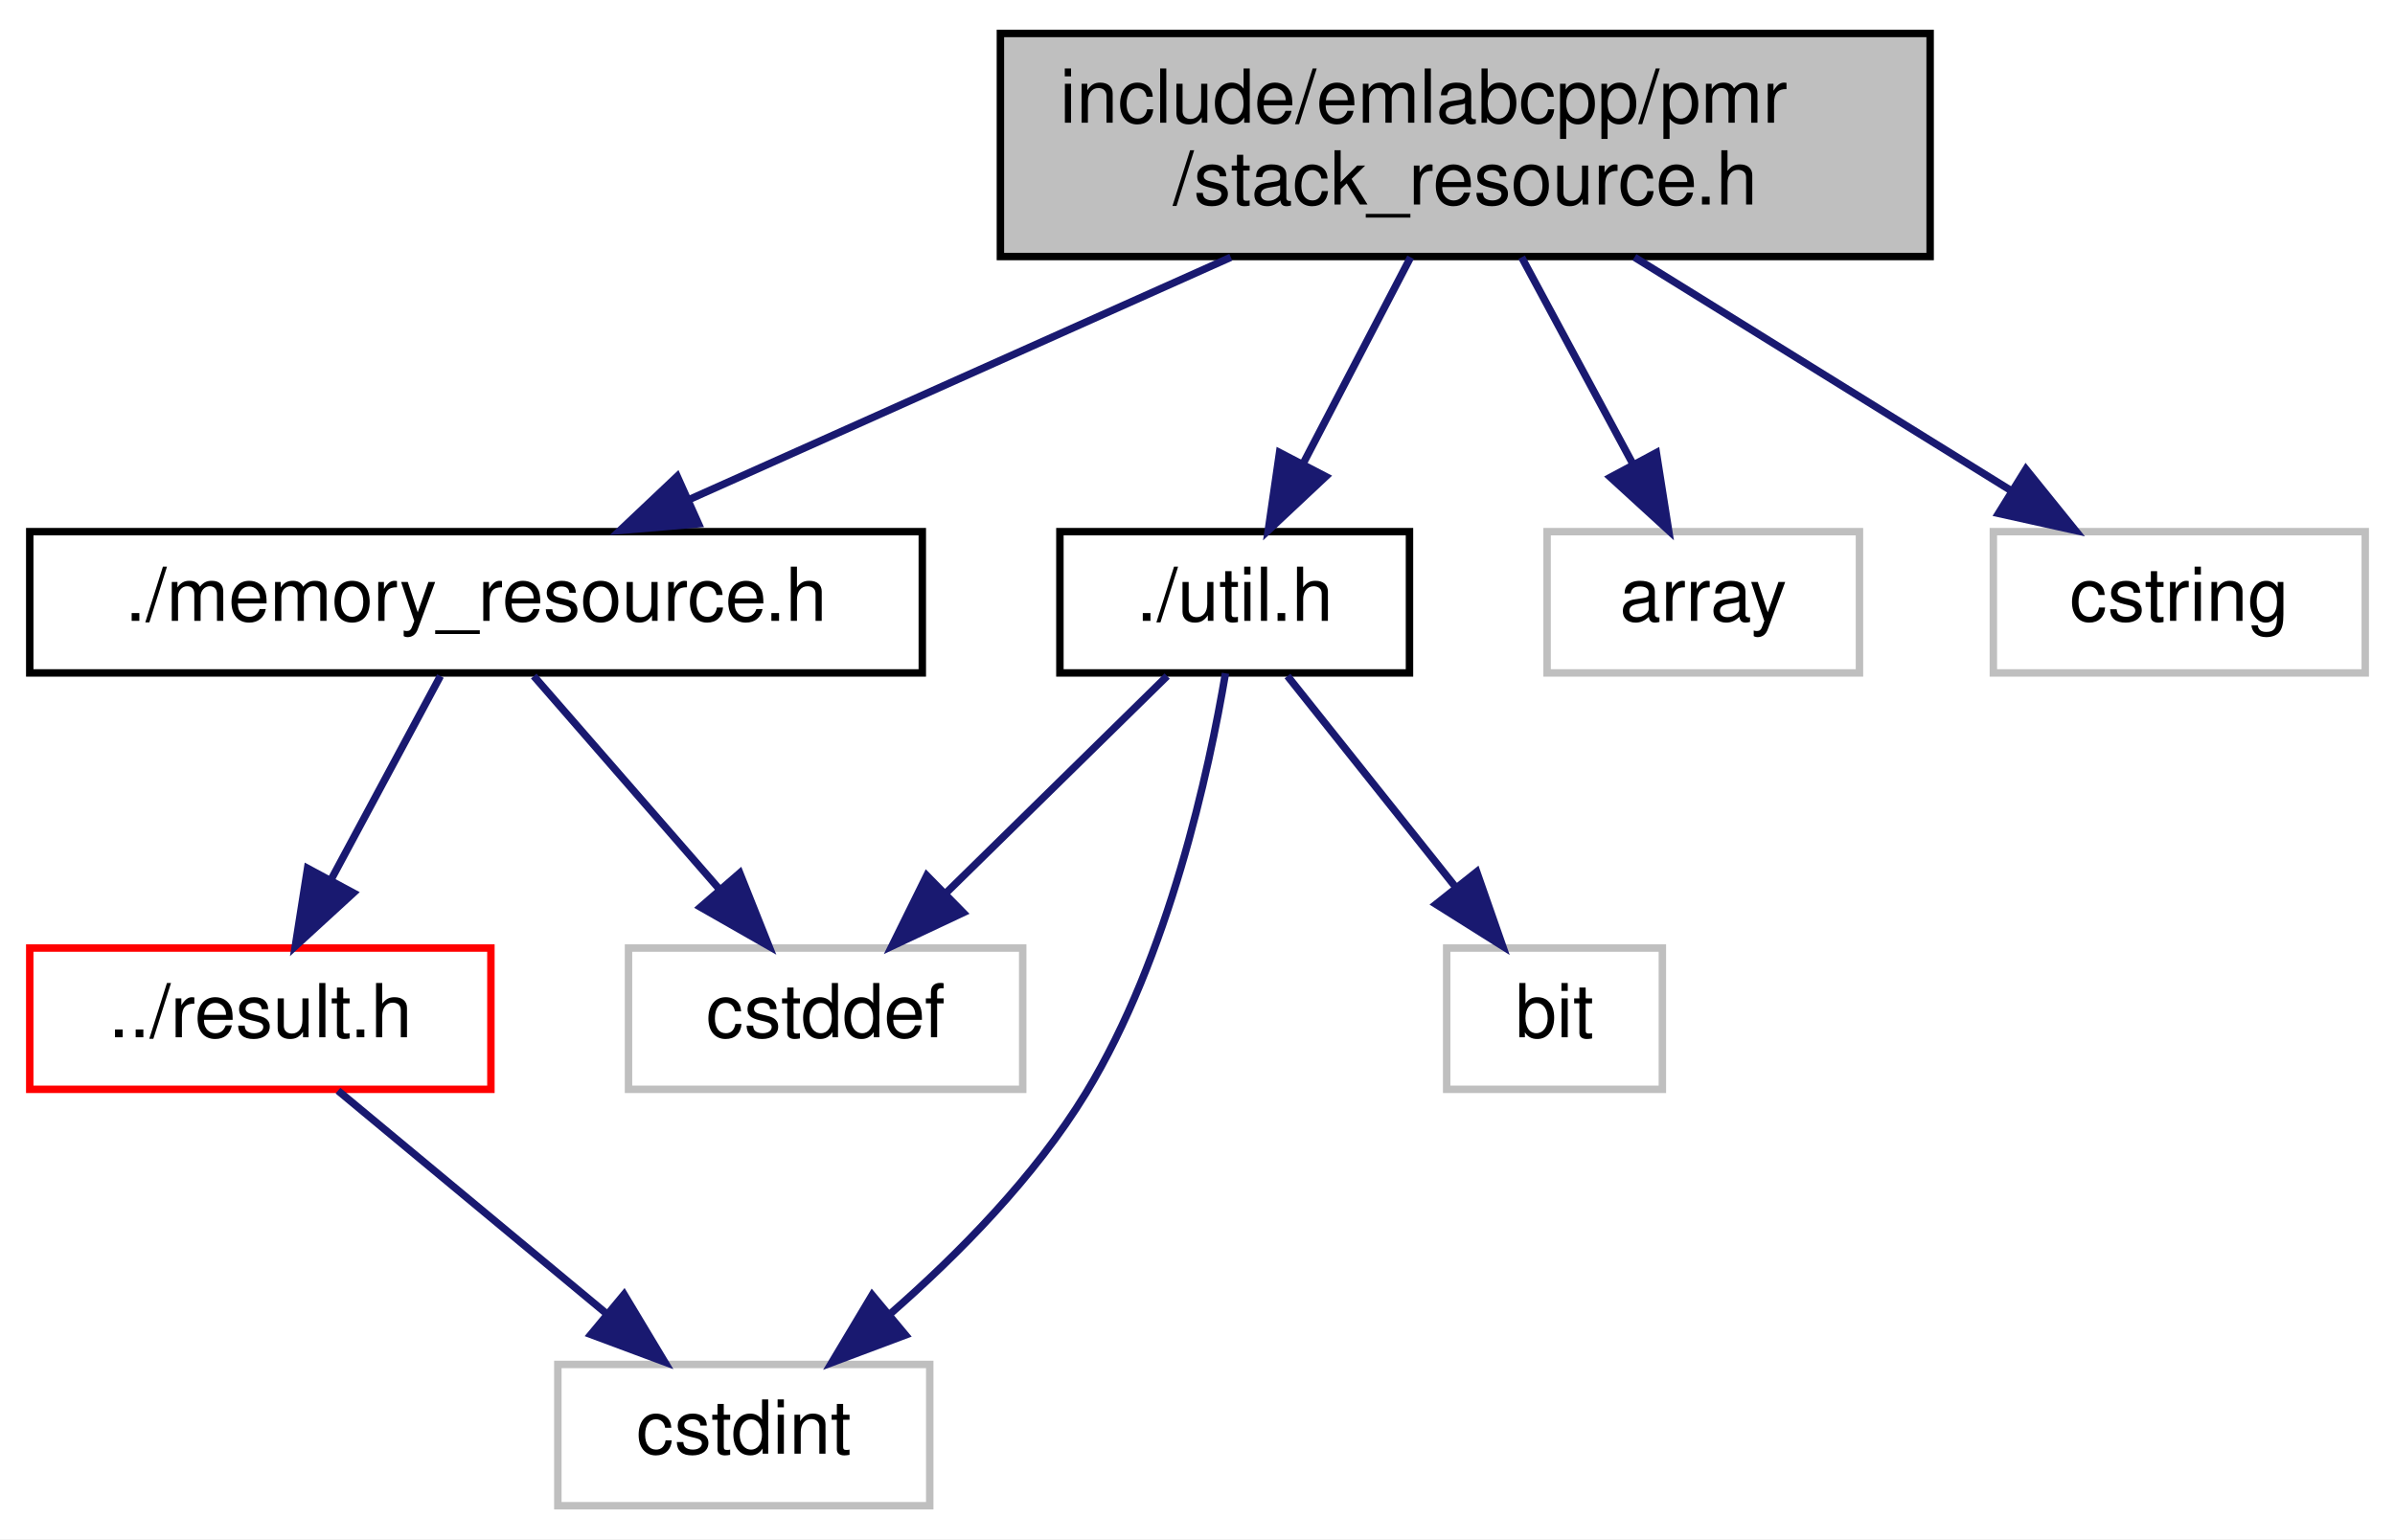
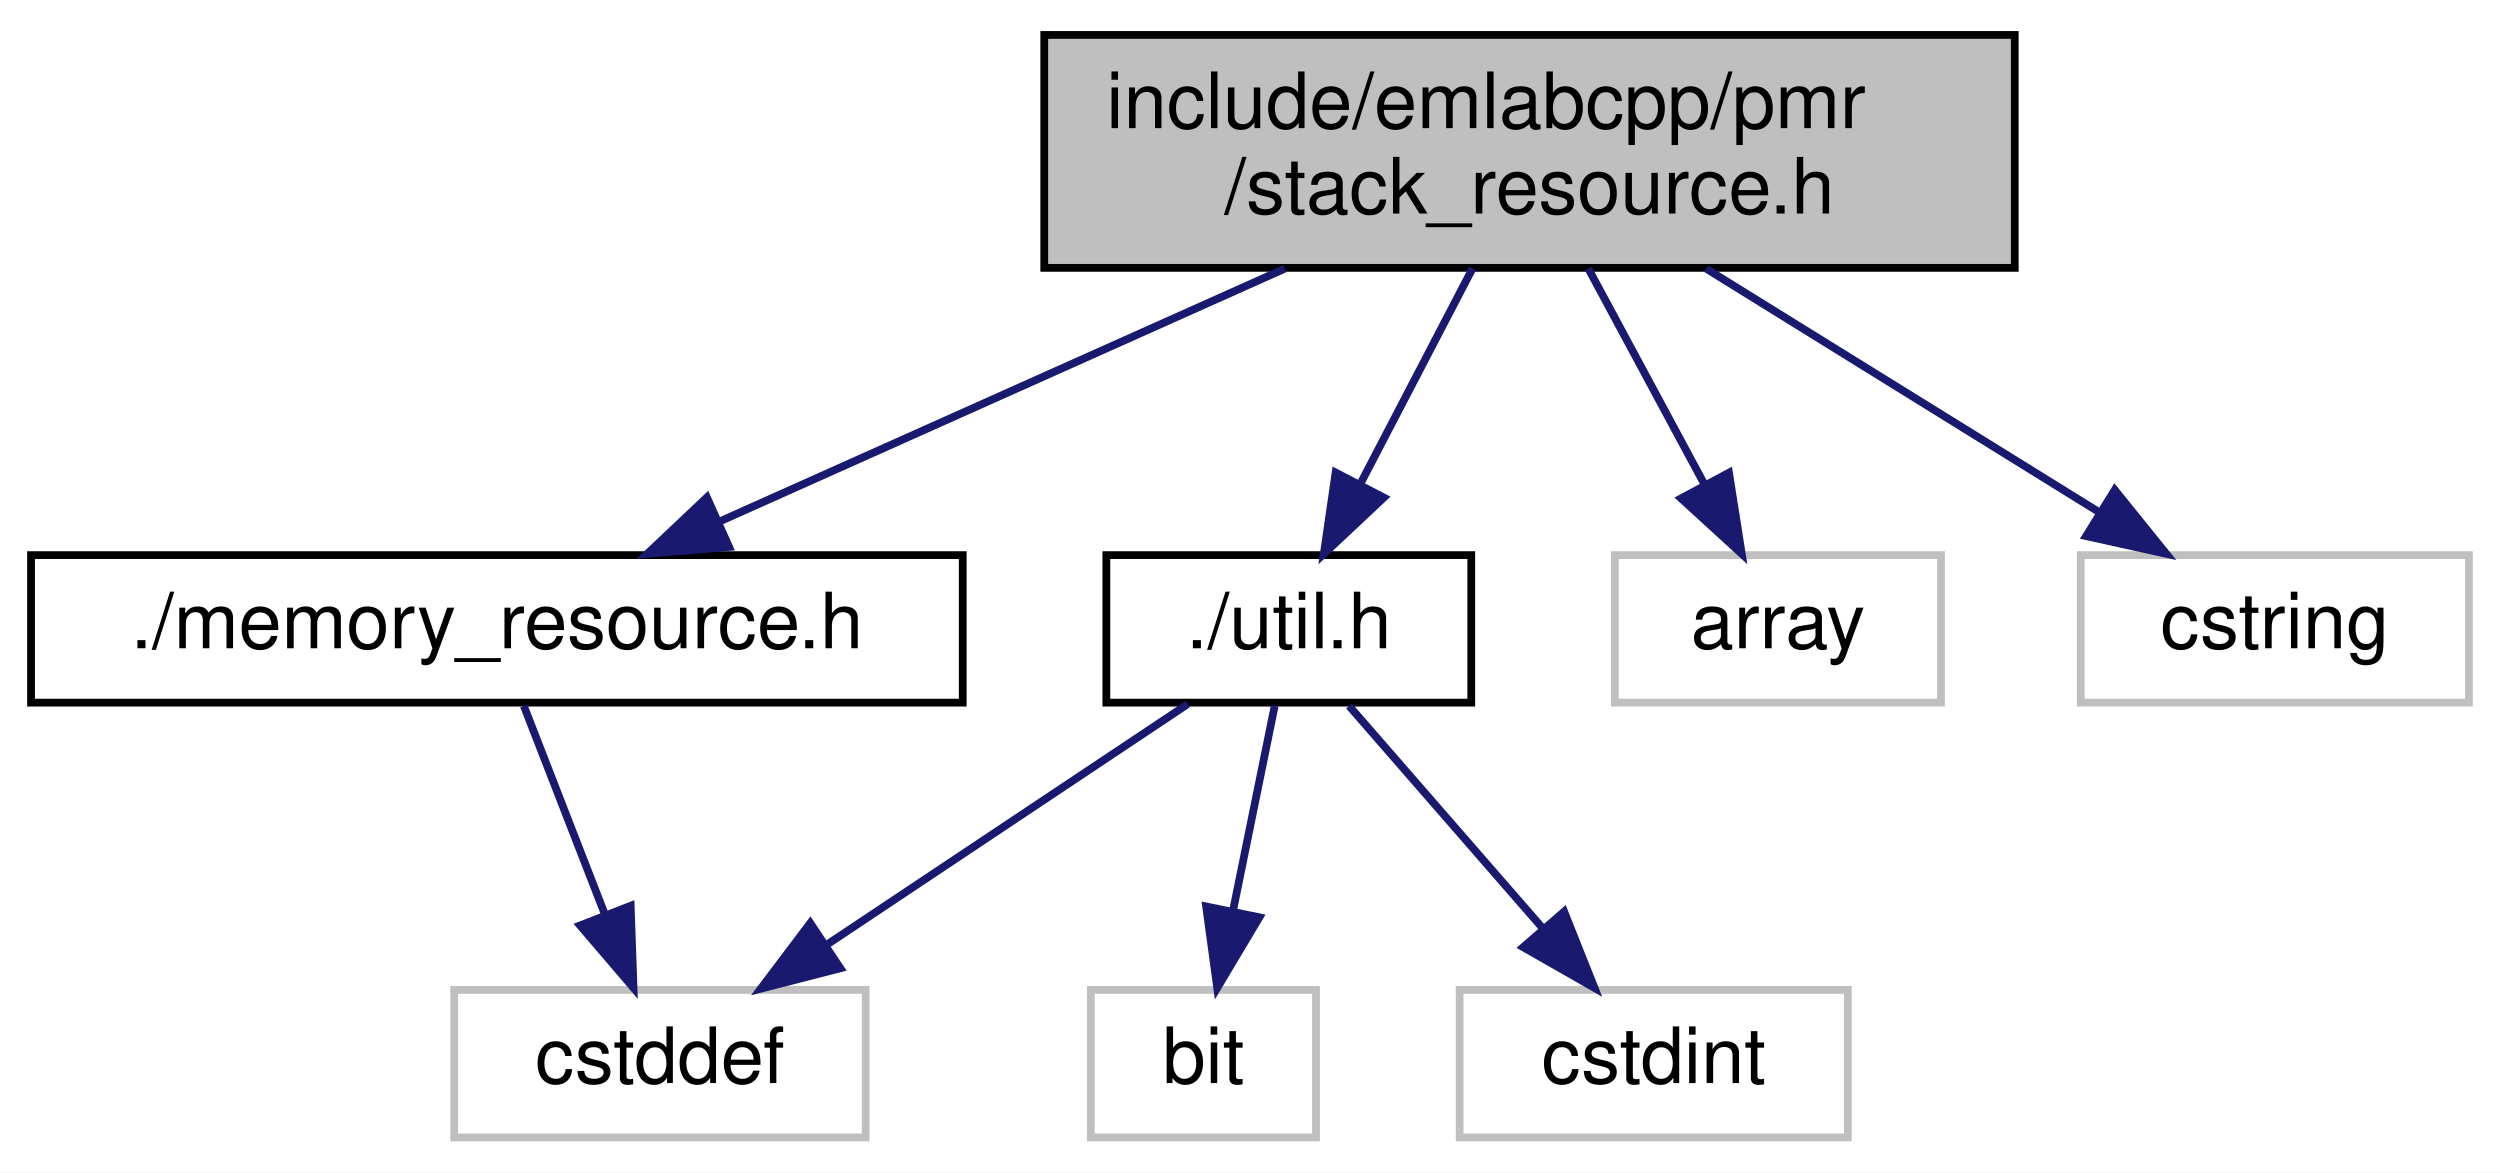
- <svg xmlns="http://www.w3.org/2000/svg" xmlns:xlink="http://www.w3.org/1999/xlink" width="322pt" height="207pt" viewBox="0.00 0.00 322.00 207.00">
-   <g id="graph0" class="graph" transform="scale(1 1) rotate(0) translate(4 203)">
-     <polygon fill="white" stroke="transparent" points="-4,4 -4,-203 318,-203 318,4 -4,4" />
+ <svg xmlns="http://www.w3.org/2000/svg" xmlns:xlink="http://www.w3.org/1999/xlink" width="322pt" height="151pt" viewBox="0.00 0.00 322.00 151.00">
+   <g id="graph0" class="graph" transform="scale(1 1) rotate(0) translate(4 147)">
+     <polygon fill="white" stroke="transparent" points="-4,4 -4,-147 318,-147 318,4 -4,4" />
    <g id="node1" class="node">
      <g id="a_node1">
        <a xlink:title=" ">
-           <polygon fill="#bfbfbf" stroke="black" points="130.5,-168.5 130.5,-198.5 255.5,-198.5 255.5,-168.5 130.5,-168.5" />
-           <text text-anchor="start" x="138.5" y="-186.5" font-family="Helvetica,sans-Serif" font-size="10.00">include/emlabcpp/pmr</text>
-           <text text-anchor="middle" x="193" y="-175.5" font-family="Helvetica,sans-Serif" font-size="10.00">/stack_resource.h</text>
+           <polygon fill="#bfbfbf" stroke="black" points="130.5,-112.5 130.5,-142.5 255.5,-142.5 255.5,-112.5 130.5,-112.5" />
+           <text text-anchor="start" x="138.5" y="-130.5" font-family="Helvetica,sans-Serif" font-size="10.00">include/emlabcpp/pmr</text>
+           <text text-anchor="middle" x="193" y="-119.5" font-family="Helvetica,sans-Serif" font-size="10.00">/stack_resource.h</text>
        </a>
      </g>
    </g>
    <g id="node2" class="node">
      <g id="a_node2">
        <a xlink:href="memory__resource_8h.html" target="_top" xlink:title=" ">
-           <polygon fill="white" stroke="black" points="0,-112.5 0,-131.5 120,-131.5 120,-112.5 0,-112.5" />
-           <text text-anchor="middle" x="60" y="-119.5" font-family="Helvetica,sans-Serif" font-size="10.00">./memory_resource.h</text>
+           <polygon fill="white" stroke="black" points="0,-56.5 0,-75.5 120,-75.5 120,-56.5 0,-56.5" />
+           <text text-anchor="middle" x="60" y="-63.5" font-family="Helvetica,sans-Serif" font-size="10.00">./memory_resource.h</text>
        </a>
      </g>
    </g>
    <g id="edge1" class="edge">
-       <path fill="none" stroke="midnightblue" d="M161.48,-168.4C139.36,-158.51 110.03,-145.38 88.59,-135.79" />
-       <polygon fill="midnightblue" stroke="midnightblue" points="89.91,-132.55 79.35,-131.66 87.05,-138.94 89.91,-132.55" />
+       <path fill="none" stroke="midnightblue" d="M161.48,-112.4C139.36,-102.51 110.03,-89.38 88.59,-79.79" />
+       <polygon fill="midnightblue" stroke="midnightblue" points="89.91,-76.55 79.35,-75.66 87.05,-82.94 89.91,-76.55" />
    </g>
-     <g id="node6" class="node">
-       <g id="a_node6">
+     <g id="node4" class="node">
+       <g id="a_node4">
        <a xlink:href="util_8h.html" target="_top" xlink:title=" ">
-           <polygon fill="white" stroke="black" points="138.5,-112.5 138.5,-131.5 185.5,-131.5 185.5,-112.5 138.5,-112.5" />
-           <text text-anchor="middle" x="162" y="-119.5" font-family="Helvetica,sans-Serif" font-size="10.00">./util.h</text>
+           <polygon fill="white" stroke="black" points="138.5,-56.5 138.5,-75.5 185.5,-75.5 185.5,-56.5 138.5,-56.5" />
+           <text text-anchor="middle" x="162" y="-63.5" font-family="Helvetica,sans-Serif" font-size="10.00">./util.h</text>
        </a>
      </g>
    </g>
-     <g id="edge5" class="edge">
-       <path fill="none" stroke="midnightblue" d="M185.65,-168.4C181.33,-160.11 175.83,-149.55 171.23,-140.71" />
-       <polygon fill="midnightblue" stroke="midnightblue" points="174.24,-138.91 166.51,-131.66 168.03,-142.14 174.24,-138.91" />
+     <g id="edge3" class="edge">
+       <path fill="none" stroke="midnightblue" d="M185.65,-112.4C181.33,-104.11 175.83,-93.55 171.23,-84.71" />
+       <polygon fill="midnightblue" stroke="midnightblue" points="174.24,-82.91 166.51,-75.66 168.03,-86.14 174.24,-82.91" />
+     </g>
+     <g id="node7" class="node">
+       <g id="a_node7">
+         <a xlink:title=" ">
+           <polygon fill="white" stroke="#bfbfbf" points="204,-56.5 204,-75.5 246,-75.5 246,-56.5 204,-56.5" />
+           <text text-anchor="middle" x="225" y="-63.5" font-family="Helvetica,sans-Serif" font-size="10.00">array</text>
+         </a>
+       </g>
+     </g>
+     <g id="edge7" class="edge">
+       <path fill="none" stroke="midnightblue" d="M200.58,-112.4C205.04,-104.11 210.72,-93.55 215.48,-84.71" />
+       <polygon fill="midnightblue" stroke="midnightblue" points="218.69,-86.12 220.34,-75.66 212.52,-82.81 218.69,-86.12" />
    </g>
    <g id="node8" class="node">
      <g id="a_node8">
        <a xlink:title=" ">
-           <polygon fill="white" stroke="#bfbfbf" points="204,-112.5 204,-131.5 246,-131.5 246,-112.5 204,-112.5" />
-           <text text-anchor="middle" x="225" y="-119.5" font-family="Helvetica,sans-Serif" font-size="10.00">array</text>
+           <polygon fill="white" stroke="#bfbfbf" points="264,-56.5 264,-75.5 314,-75.5 314,-56.5 264,-56.5" />
+           <text text-anchor="middle" x="289" y="-63.5" font-family="Helvetica,sans-Serif" font-size="10.00">cstring</text>
        </a>
      </g>
    </g>
-     <g id="edge9" class="edge">
-       <path fill="none" stroke="midnightblue" d="M200.58,-168.4C205.04,-160.11 210.72,-149.55 215.48,-140.71" />
-       <polygon fill="midnightblue" stroke="midnightblue" points="218.69,-142.12 220.34,-131.66 212.52,-138.81 218.69,-142.12" />
-     </g>
-     <g id="node9" class="node">
-       <g id="a_node9">
-         <a xlink:title=" ">
-           <polygon fill="white" stroke="#bfbfbf" points="264,-112.5 264,-131.5 314,-131.5 314,-112.5 264,-112.5" />
-           <text text-anchor="middle" x="289" y="-119.5" font-family="Helvetica,sans-Serif" font-size="10.00">cstring</text>
-         </a>
-       </g>
-     </g>
-     <g id="edge10" class="edge">
-       <path fill="none" stroke="midnightblue" d="M215.75,-168.4C230.99,-158.95 250.99,-146.56 266.24,-137.11" />
-       <polygon fill="midnightblue" stroke="midnightblue" points="268.38,-139.9 275.03,-131.66 264.69,-133.95 268.38,-139.9" />
+     <g id="edge8" class="edge">
+       <path fill="none" stroke="midnightblue" d="M215.75,-112.4C230.99,-102.95 250.99,-90.56 266.24,-81.11" />
+       <polygon fill="midnightblue" stroke="midnightblue" points="268.38,-83.9 275.03,-75.66 264.69,-77.95 268.38,-83.9" />
    </g>
    <g id="node3" class="node">
      <g id="a_node3">
-         <a xlink:href="result_8h.html" target="_top" xlink:title=" ">
-           <polygon fill="white" stroke="red" points="0,-56.5 0,-75.5 62,-75.5 62,-56.5 0,-56.5" />
-           <text text-anchor="middle" x="31" y="-63.5" font-family="Helvetica,sans-Serif" font-size="10.00">../result.h</text>
+         <a xlink:title=" ">
+           <polygon fill="white" stroke="#bfbfbf" points="54.5,-0.5 54.5,-19.5 107.5,-19.5 107.5,-0.5 54.5,-0.5" />
+           <text text-anchor="middle" x="81" y="-7.5" font-family="Helvetica,sans-Serif" font-size="10.00">cstddef</text>
        </a>
      </g>
    </g>
    <g id="edge2" class="edge">
-       <path fill="none" stroke="midnightblue" d="M55.21,-112.08C51.24,-104.69 45.47,-93.95 40.57,-84.81" />
-       <polygon fill="midnightblue" stroke="midnightblue" points="43.51,-82.91 35.7,-75.75 37.35,-86.22 43.51,-82.91" />
+       <path fill="none" stroke="midnightblue" d="M63.47,-56.08C66.31,-48.77 70.43,-38.18 73.96,-29.1" />
+       <polygon fill="midnightblue" stroke="midnightblue" points="77.23,-30.34 77.6,-19.75 70.71,-27.8 77.23,-30.34" />
+     </g>
+     <g id="edge5" class="edge">
+       <path fill="none" stroke="midnightblue" d="M148.99,-56.32C136.47,-47.98 117.32,-35.21 102.53,-25.35" />
+       <polygon fill="midnightblue" stroke="midnightblue" points="104.24,-22.29 93.98,-19.65 100.36,-28.11 104.24,-22.29" />
    </g>
    <g id="node5" class="node">
      <g id="a_node5">
        <a xlink:title=" ">
-           <polygon fill="white" stroke="#bfbfbf" points="80.5,-56.5 80.5,-75.5 133.5,-75.5 133.5,-56.5 80.5,-56.5" />
-           <text text-anchor="middle" x="107" y="-63.5" font-family="Helvetica,sans-Serif" font-size="10.00">cstddef</text>
+           <polygon fill="white" stroke="#bfbfbf" points="136.5,-0.5 136.5,-19.5 165.5,-19.5 165.5,-0.5 136.5,-0.5" />
+           <text text-anchor="middle" x="151" y="-7.5" font-family="Helvetica,sans-Serif" font-size="10.00">bit</text>
        </a>
      </g>
    </g>
    <g id="edge4" class="edge">
-       <path fill="none" stroke="midnightblue" d="M67.76,-112.08C74.54,-104.3 84.54,-92.8 92.76,-83.37" />
-       <polygon fill="midnightblue" stroke="midnightblue" points="95.46,-85.59 99.38,-75.75 90.18,-81 95.46,-85.59" />
+       <path fill="none" stroke="midnightblue" d="M160.18,-56.08C158.73,-48.93 156.63,-38.64 154.81,-29.69" />
+       <polygon fill="midnightblue" stroke="midnightblue" points="158.21,-28.85 152.78,-19.75 151.35,-30.25 158.21,-28.85" />
    </g>
-     <g id="node4" class="node">
-       <g id="a_node4">
+     <g id="node6" class="node">
+       <g id="a_node6">
        <a xlink:title=" ">
-           <polygon fill="white" stroke="#bfbfbf" points="71,-0.5 71,-19.5 121,-19.5 121,-0.5 71,-0.5" />
-           <text text-anchor="middle" x="96" y="-7.5" font-family="Helvetica,sans-Serif" font-size="10.00">cstdint</text>
-         </a>
-       </g>
-     </g>
-     <g id="edge3" class="edge">
-       <path fill="none" stroke="midnightblue" d="M41.44,-56.32C51.15,-48.26 65.82,-36.08 77.5,-26.37" />
-       <polygon fill="midnightblue" stroke="midnightblue" points="79.91,-28.92 85.37,-19.83 75.44,-23.53 79.91,-28.92" />
-     </g>
-     <g id="edge8" class="edge">
-       <path fill="none" stroke="midnightblue" d="M160.76,-112.45C158.57,-99.46 153.18,-74.35 142,-56 135.14,-44.75 124.85,-34.32 115.73,-26.34" />
-       <polygon fill="midnightblue" stroke="midnightblue" points="117.74,-23.46 107.82,-19.74 113.26,-28.84 117.74,-23.46" />
-     </g>
-     <g id="edge7" class="edge">
-       <path fill="none" stroke="midnightblue" d="M152.92,-112.08C144.83,-104.14 132.8,-92.34 123.09,-82.8" />
-       <polygon fill="midnightblue" stroke="midnightblue" points="125.5,-80.26 115.91,-75.75 120.6,-85.25 125.5,-80.26" />
-     </g>
-     <g id="node7" class="node">
-       <g id="a_node7">
-         <a xlink:title=" ">
-           <polygon fill="white" stroke="#bfbfbf" points="190.5,-56.5 190.5,-75.5 219.5,-75.5 219.5,-56.5 190.5,-56.5" />
-           <text text-anchor="middle" x="205" y="-63.5" font-family="Helvetica,sans-Serif" font-size="10.00">bit</text>
+           <polygon fill="white" stroke="#bfbfbf" points="184,-0.5 184,-19.5 234,-19.5 234,-0.5 184,-0.5" />
+           <text text-anchor="middle" x="209" y="-7.5" font-family="Helvetica,sans-Serif" font-size="10.00">cstdint</text>
        </a>
      </g>
    </g>
    <g id="edge6" class="edge">
-       <path fill="none" stroke="midnightblue" d="M169.1,-112.08C175.24,-104.38 184.27,-93.03 191.74,-83.65" />
-       <polygon fill="midnightblue" stroke="midnightblue" points="194.54,-85.75 198.03,-75.75 189.06,-81.39 194.54,-85.75" />
+       <path fill="none" stroke="midnightblue" d="M169.76,-56.08C176.54,-48.3 186.54,-36.8 194.76,-27.37" />
+       <polygon fill="midnightblue" stroke="midnightblue" points="197.46,-29.59 201.38,-19.75 192.18,-25 197.46,-29.59" />
    </g>
  </g>
</svg>
